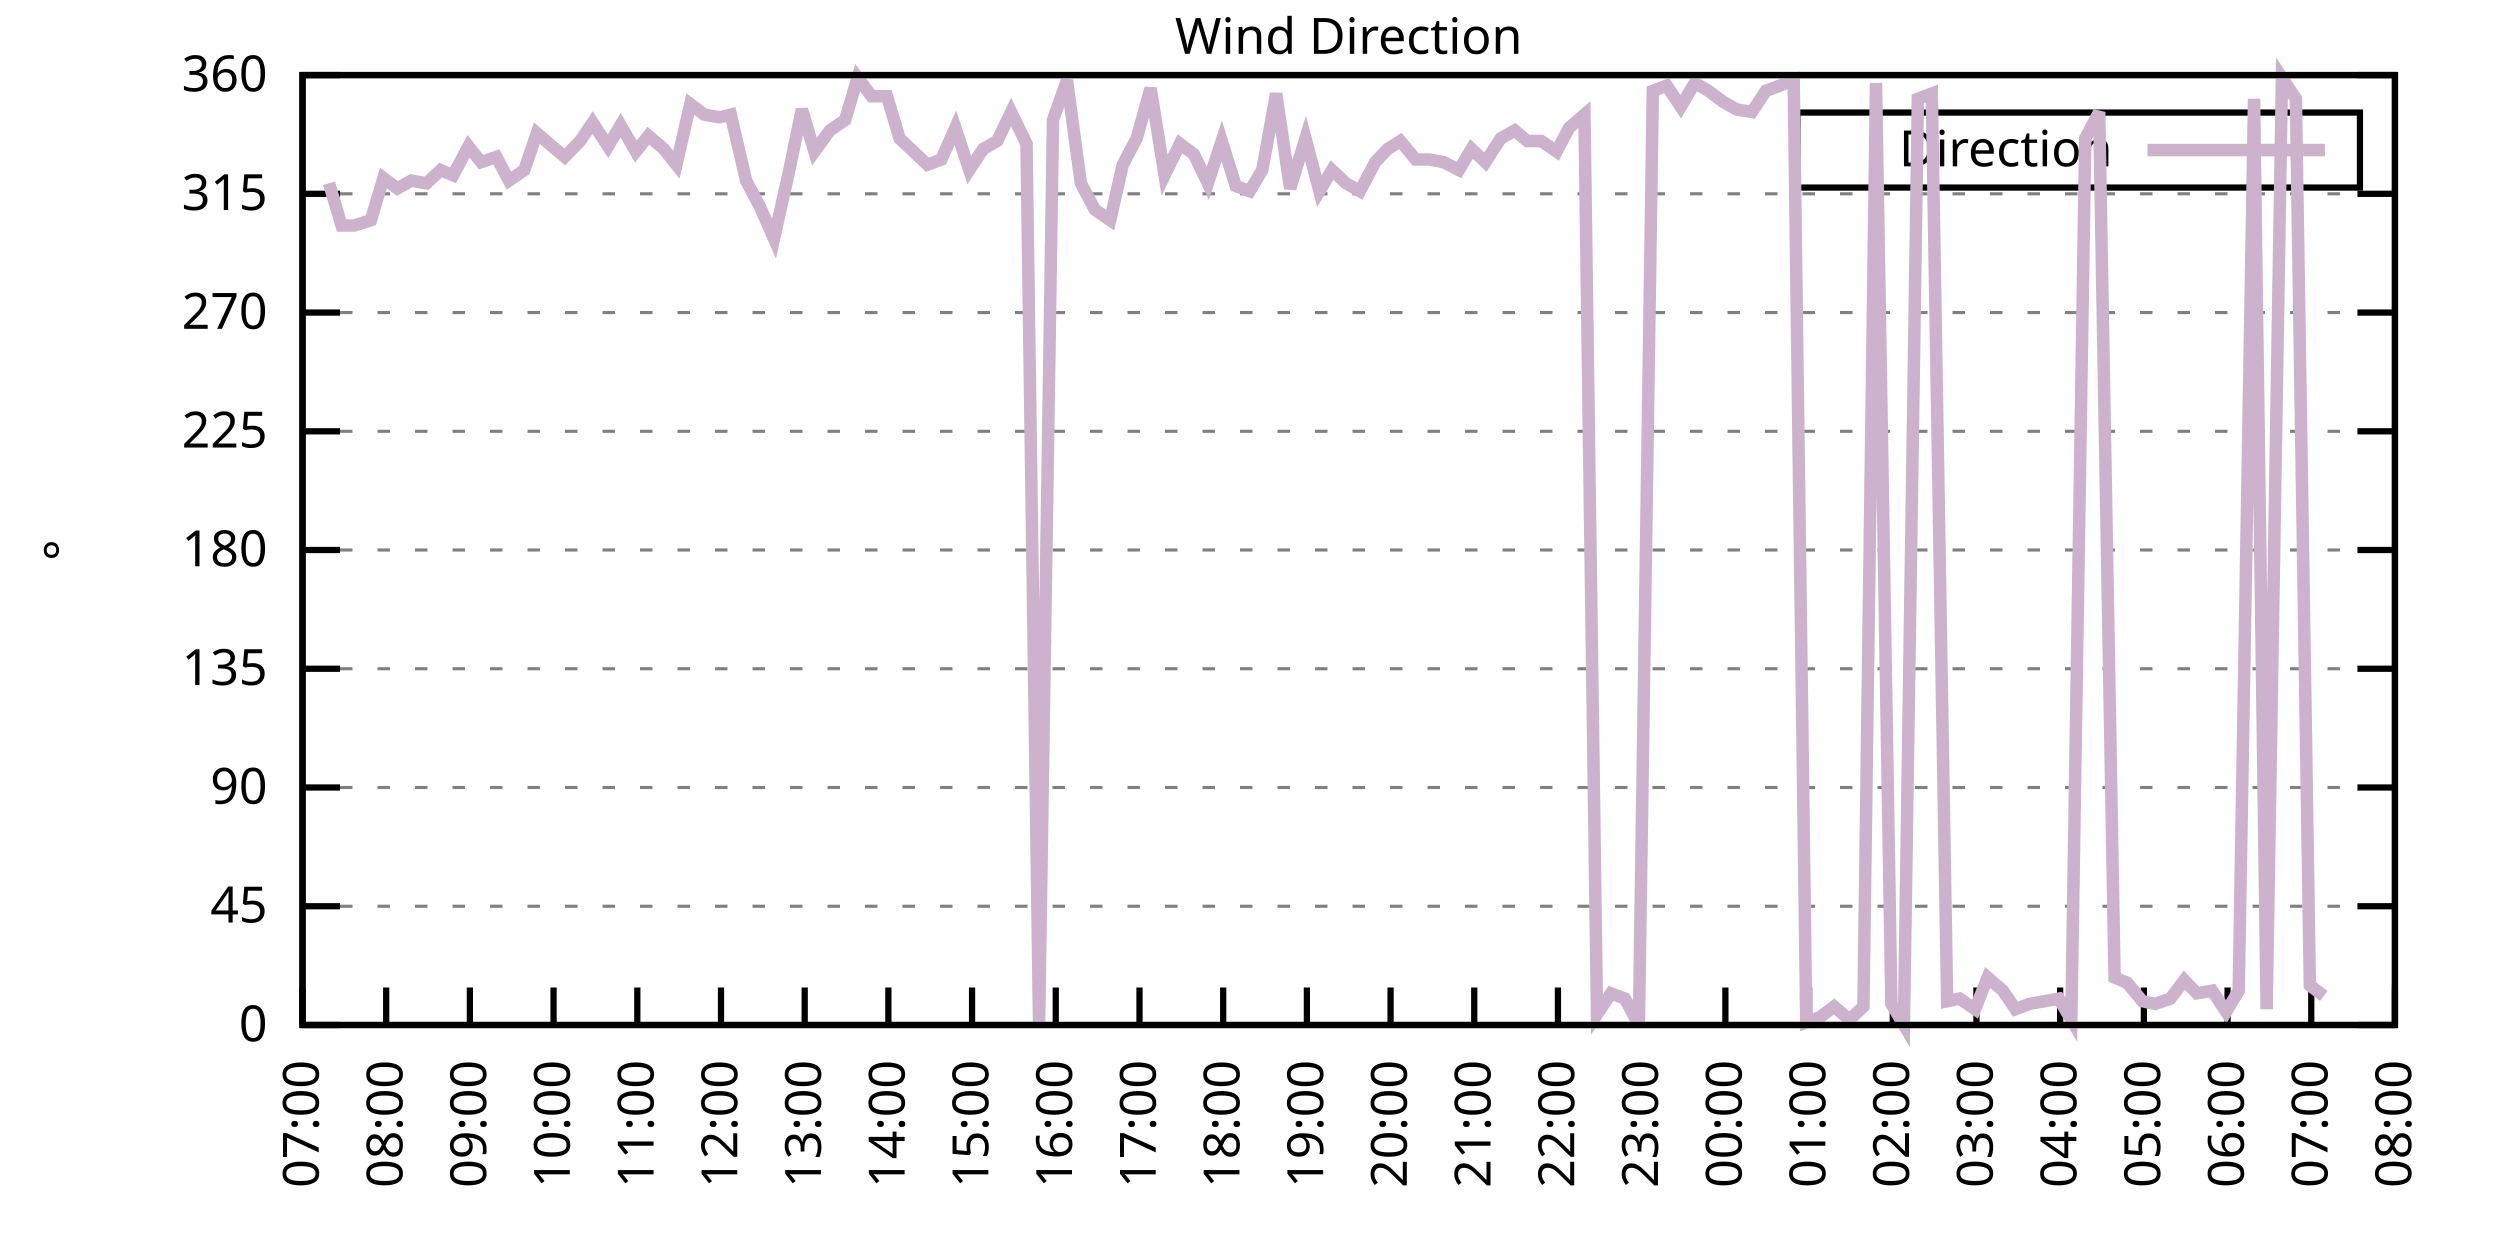
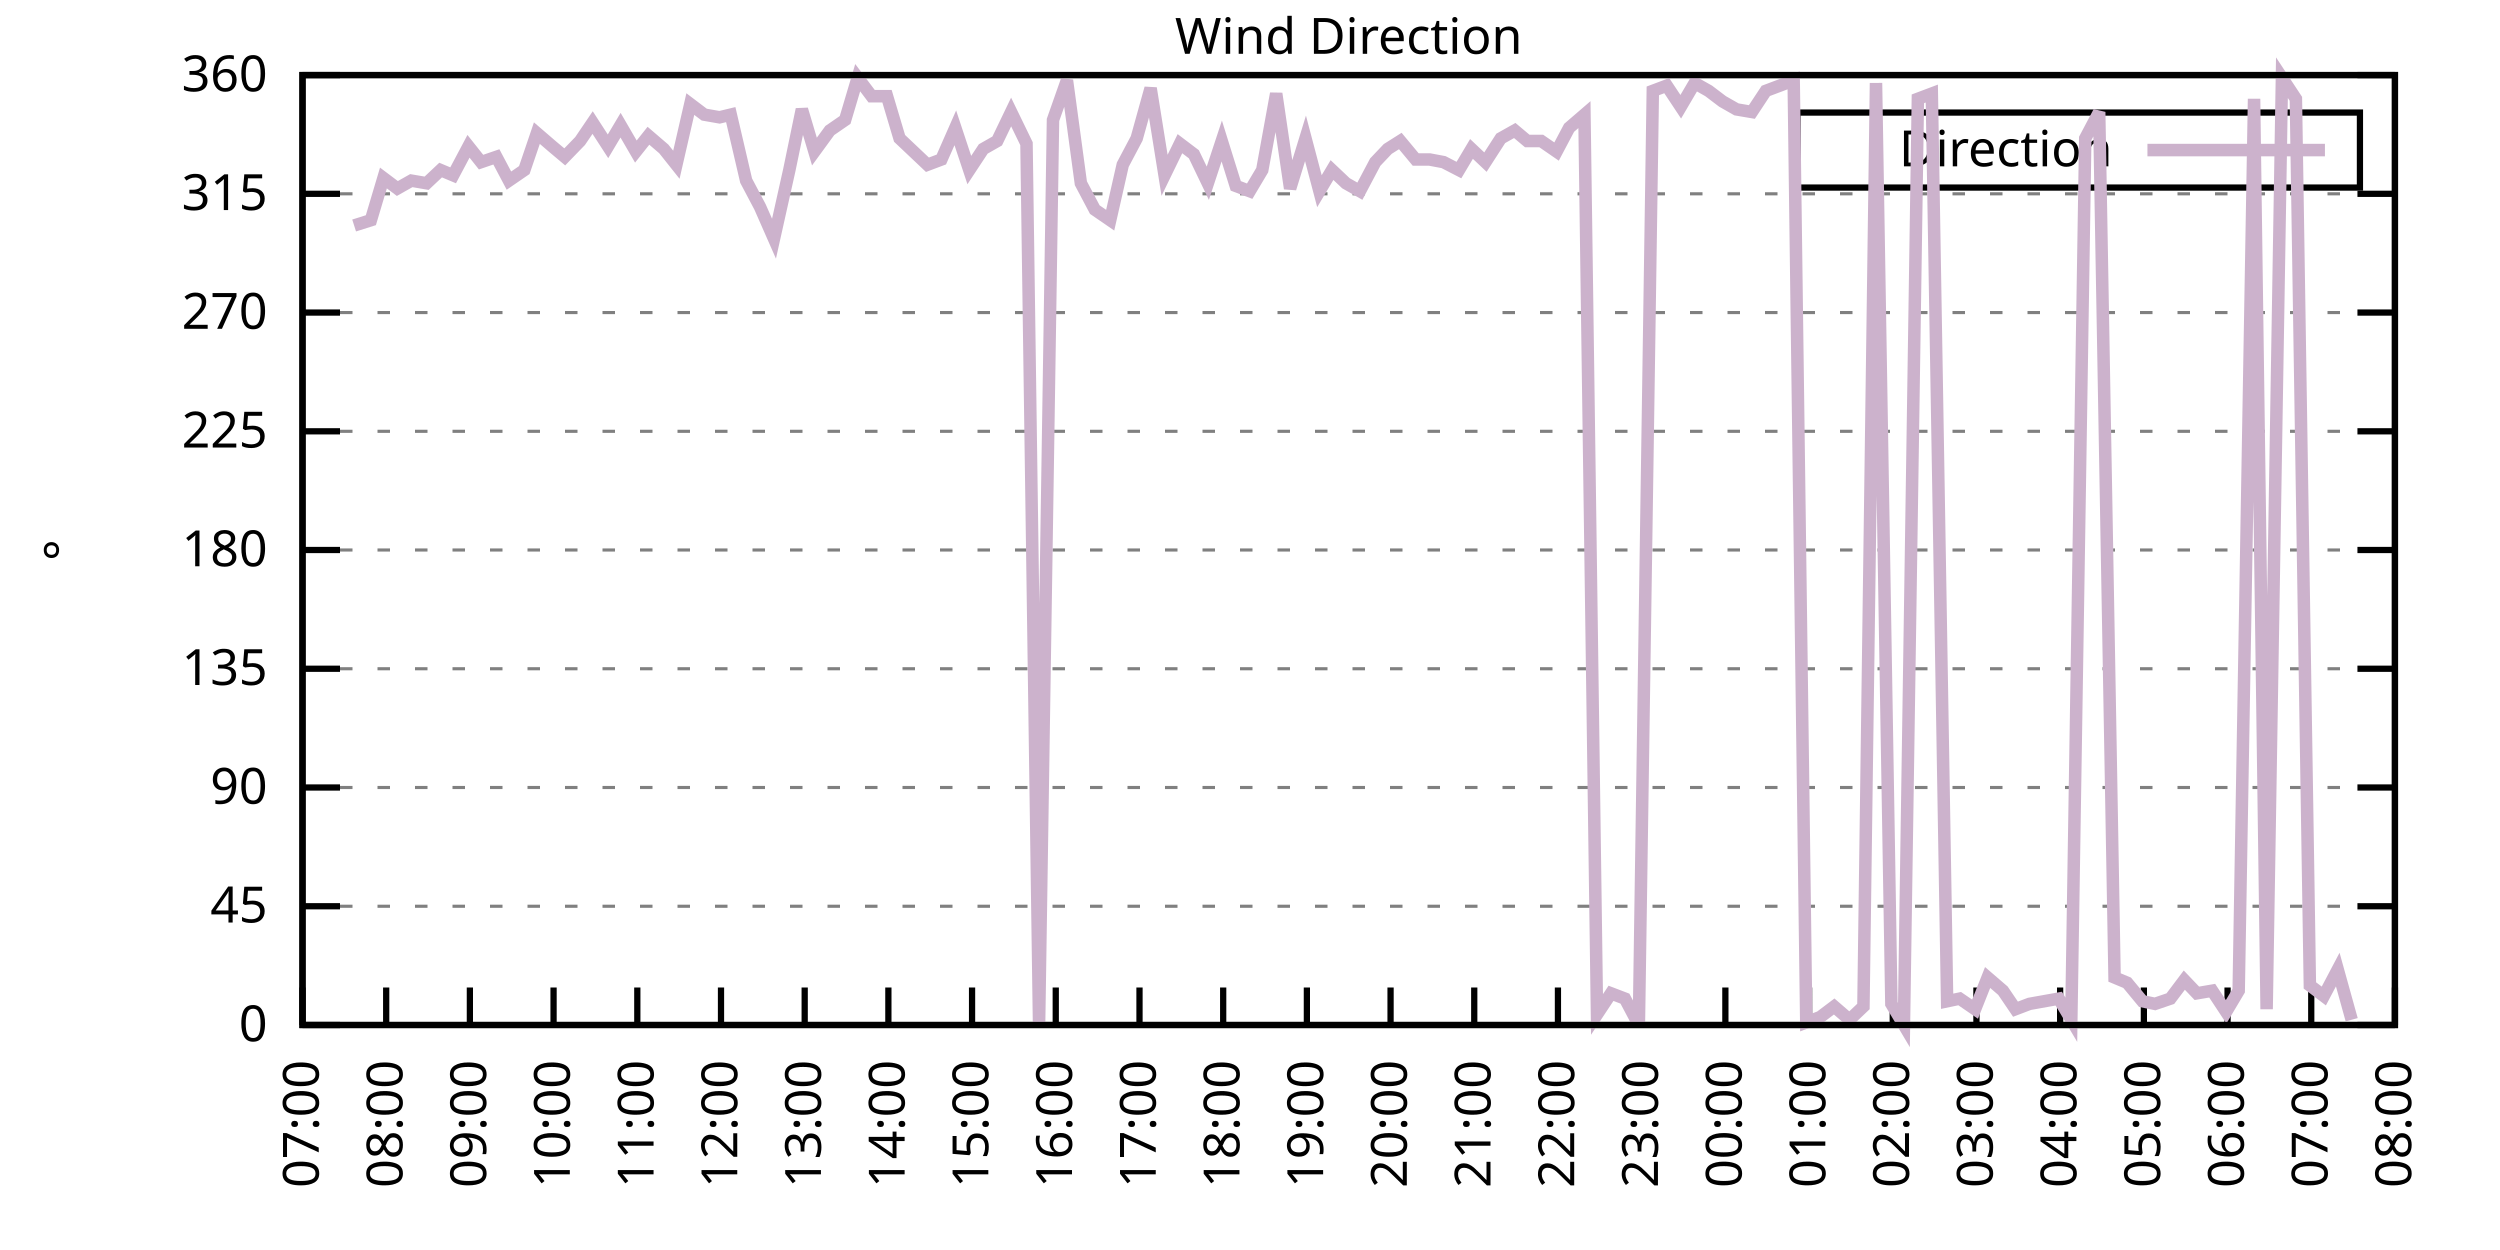
<svg xmlns="http://www.w3.org/2000/svg" xmlns:xlink="http://www.w3.org/1999/xlink" width="400" height="200" viewBox="0 0 400 200">
  <g id="gnuplot_canvas">
    <rect x="0" y="0" width="400" height="200" fill="none" />
    <defs>
      <circle id="gpDot" r="0.5" stroke-width="0.5" stroke="currentColor" />
      <path id="gpPt0" stroke-width="0.333" stroke="currentColor" d="M-1,0 h2 M0,-1 v2" />
      <path id="gpPt1" stroke-width="0.333" stroke="currentColor" d="M-1,-1 L1,1 M1,-1 L-1,1" />
      <path id="gpPt2" stroke-width="0.333" stroke="currentColor" d="M-1,0 L1,0 M0,-1 L0,1 M-1,-1 L1,1 M-1,1 L1,-1" />
      <rect id="gpPt3" stroke-width="0.333" stroke="currentColor" x="-1" y="-1" width="2" height="2" />
      <rect id="gpPt4" stroke-width="0.333" stroke="currentColor" fill="currentColor" x="-1" y="-1" width="2" height="2" />
      <circle id="gpPt5" stroke-width="0.333" stroke="currentColor" cx="0" cy="0" r="1" />
      <use xlink:href="#gpPt5" id="gpPt6" fill="currentColor" stroke="none" />
      <path id="gpPt7" stroke-width="0.333" stroke="currentColor" d="M0,-1.33 L-1.33,0.67 L1.33,0.67 z" />
      <use xlink:href="#gpPt7" id="gpPt8" fill="currentColor" stroke="none" />
      <use xlink:href="#gpPt7" id="gpPt9" stroke="currentColor" transform="rotate(180)" />
      <use xlink:href="#gpPt9" id="gpPt10" fill="currentColor" stroke="none" />
      <use xlink:href="#gpPt3" id="gpPt11" stroke="currentColor" transform="rotate(45)" />
      <use xlink:href="#gpPt11" id="gpPt12" fill="currentColor" stroke="none" />
      <path id="gpPt13" stroke-width="0.333" stroke="currentColor" d="M0,1.330 L1.265,0.411 L0.782,-1.067 L-0.782,-1.076 L-1.265,0.411 z" />
      <use xlink:href="#gpPt13" id="gpPt14" fill="currentColor" stroke="none" />
      <filter id="textbox" filterUnits="objectBoundingBox" x="0" y="0" height="1" width="1">
        <feFlood flood-color="white" flood-opacity="1" result="bgnd" />
        <feComposite in="SourceGraphic" in2="bgnd" operator="atop" />
      </filter>
      <filter id="greybox" filterUnits="objectBoundingBox" x="0" y="0" height="1" width="1">
        <feFlood flood-color="lightgrey" flood-opacity="1" result="grey" />
        <feComposite in="SourceGraphic" in2="grey" operator="atop" />
      </filter>
    </defs>
    <g fill="none" color="white" stroke="currentColor" stroke-width="1.00" stroke-linecap="butt" stroke-linejoin="miter">
</g>
    <g fill="none" color="black" stroke="currentColor" stroke-width="1.00" stroke-linecap="butt" stroke-linejoin="miter">
      <g stroke="none" shape-rendering="crispEdges">
        <polygon fill="rgb(255, 255, 255)" points="48.40,164.00 383.18,164.00 383.18,12.02 48.40,12.02 " />
      </g>
    </g>
    <g fill="none" color="black" stroke="currentColor" stroke-width="1.00" stroke-linecap="butt" stroke-linejoin="miter">
</g>
    <g fill="none" color="black" stroke="black" stroke-width="0.50" stroke-linecap="butt" stroke-linejoin="miter">
</g>
    <g fill="none" color="gray" stroke="currentColor" stroke-width="0.50" stroke-linecap="butt" stroke-linejoin="miter">
      <path stroke="gray" stroke-dasharray="2,4" class="gridline" d="M48.40,164.00 L383.19,164.00  " />
    </g>
    <g fill="none" color="gray" stroke="gray" stroke-width="1.00" stroke-linecap="butt" stroke-linejoin="miter">
</g>
    <g fill="none" color="black" stroke="currentColor" stroke-width="1.00" stroke-linecap="butt" stroke-linejoin="miter">
      <path stroke="black" d="M48.40,164.00 L54.40,164.00 M383.19,164.00 L377.19,164.00  " />
      <g transform="translate(42.80,166.60)" stroke="none" fill="black" font-family="Sans" font-size="8.00" text-anchor="end">
        <text>
          <tspan font-family="Sans"> 0</tspan>
        </text>
      </g>
    </g>
    <g fill="none" color="black" stroke="currentColor" stroke-width="1.00" stroke-linecap="butt" stroke-linejoin="miter">
</g>
    <g fill="none" color="black" stroke="black" stroke-width="0.50" stroke-linecap="butt" stroke-linejoin="miter">
</g>
    <g fill="none" color="gray" stroke="currentColor" stroke-width="0.50" stroke-linecap="butt" stroke-linejoin="miter">
      <path stroke="gray" stroke-dasharray="2,4" class="gridline" d="M48.40,145.00 L383.19,145.00  " />
    </g>
    <g fill="none" color="gray" stroke="gray" stroke-width="1.00" stroke-linecap="butt" stroke-linejoin="miter">
</g>
    <g fill="none" color="black" stroke="currentColor" stroke-width="1.00" stroke-linecap="butt" stroke-linejoin="miter">
      <path stroke="black" d="M48.40,145.00 L54.40,145.00 M383.19,145.00 L377.19,145.00  " />
      <g transform="translate(42.80,147.60)" stroke="none" fill="black" font-family="Sans" font-size="8.00" text-anchor="end">
        <text>
          <tspan font-family="Sans"> 45</tspan>
        </text>
      </g>
    </g>
    <g fill="none" color="black" stroke="currentColor" stroke-width="1.00" stroke-linecap="butt" stroke-linejoin="miter">
</g>
    <g fill="none" color="black" stroke="black" stroke-width="0.50" stroke-linecap="butt" stroke-linejoin="miter">
</g>
    <g fill="none" color="gray" stroke="currentColor" stroke-width="0.50" stroke-linecap="butt" stroke-linejoin="miter">
      <path stroke="gray" stroke-dasharray="2,4" class="gridline" d="M48.40,126.00 L383.19,126.00  " />
    </g>
    <g fill="none" color="gray" stroke="gray" stroke-width="1.00" stroke-linecap="butt" stroke-linejoin="miter">
</g>
    <g fill="none" color="black" stroke="currentColor" stroke-width="1.00" stroke-linecap="butt" stroke-linejoin="miter">
      <path stroke="black" d="M48.40,126.00 L54.40,126.00 M383.19,126.00 L377.19,126.00  " />
      <g transform="translate(42.80,128.60)" stroke="none" fill="black" font-family="Sans" font-size="8.00" text-anchor="end">
        <text>
          <tspan font-family="Sans"> 90</tspan>
        </text>
      </g>
    </g>
    <g fill="none" color="black" stroke="currentColor" stroke-width="1.00" stroke-linecap="butt" stroke-linejoin="miter">
</g>
    <g fill="none" color="black" stroke="black" stroke-width="0.50" stroke-linecap="butt" stroke-linejoin="miter">
</g>
    <g fill="none" color="gray" stroke="currentColor" stroke-width="0.50" stroke-linecap="butt" stroke-linejoin="miter">
      <path stroke="gray" stroke-dasharray="2,4" class="gridline" d="M48.40,107.00 L383.19,107.00  " />
    </g>
    <g fill="none" color="gray" stroke="gray" stroke-width="1.00" stroke-linecap="butt" stroke-linejoin="miter">
</g>
    <g fill="none" color="black" stroke="currentColor" stroke-width="1.00" stroke-linecap="butt" stroke-linejoin="miter">
      <path stroke="black" d="M48.40,107.00 L54.40,107.00 M383.19,107.00 L377.19,107.00  " />
      <g transform="translate(42.80,109.60)" stroke="none" fill="black" font-family="Sans" font-size="8.00" text-anchor="end">
        <text>
          <tspan font-family="Sans"> 135</tspan>
        </text>
      </g>
    </g>
    <g fill="none" color="black" stroke="currentColor" stroke-width="1.00" stroke-linecap="butt" stroke-linejoin="miter">
</g>
    <g fill="none" color="black" stroke="black" stroke-width="0.50" stroke-linecap="butt" stroke-linejoin="miter">
</g>
    <g fill="none" color="gray" stroke="currentColor" stroke-width="0.50" stroke-linecap="butt" stroke-linejoin="miter">
      <path stroke="gray" stroke-dasharray="2,4" class="gridline" d="M48.40,88.00 L383.19,88.00  " />
    </g>
    <g fill="none" color="gray" stroke="gray" stroke-width="1.00" stroke-linecap="butt" stroke-linejoin="miter">
</g>
    <g fill="none" color="black" stroke="currentColor" stroke-width="1.00" stroke-linecap="butt" stroke-linejoin="miter">
      <path stroke="black" d="M48.40,88.00 L54.40,88.00 M383.19,88.00 L377.19,88.00  " />
      <g transform="translate(42.80,90.60)" stroke="none" fill="black" font-family="Sans" font-size="8.00" text-anchor="end">
        <text>
          <tspan font-family="Sans"> 180</tspan>
        </text>
      </g>
    </g>
    <g fill="none" color="black" stroke="currentColor" stroke-width="1.00" stroke-linecap="butt" stroke-linejoin="miter">
</g>
    <g fill="none" color="black" stroke="black" stroke-width="0.50" stroke-linecap="butt" stroke-linejoin="miter">
</g>
    <g fill="none" color="gray" stroke="currentColor" stroke-width="0.50" stroke-linecap="butt" stroke-linejoin="miter">
      <path stroke="gray" stroke-dasharray="2,4" class="gridline" d="M48.40,69.01 L383.19,69.01  " />
    </g>
    <g fill="none" color="gray" stroke="gray" stroke-width="1.00" stroke-linecap="butt" stroke-linejoin="miter">
</g>
    <g fill="none" color="black" stroke="currentColor" stroke-width="1.00" stroke-linecap="butt" stroke-linejoin="miter">
      <path stroke="black" d="M48.40,69.01 L54.40,69.01 M383.19,69.01 L377.19,69.01  " />
      <g transform="translate(42.80,71.61)" stroke="none" fill="black" font-family="Sans" font-size="8.00" text-anchor="end">
        <text>
          <tspan font-family="Sans"> 225</tspan>
        </text>
      </g>
    </g>
    <g fill="none" color="black" stroke="currentColor" stroke-width="1.00" stroke-linecap="butt" stroke-linejoin="miter">
</g>
    <g fill="none" color="black" stroke="black" stroke-width="0.50" stroke-linecap="butt" stroke-linejoin="miter">
</g>
    <g fill="none" color="gray" stroke="currentColor" stroke-width="0.50" stroke-linecap="butt" stroke-linejoin="miter">
      <path stroke="gray" stroke-dasharray="2,4" class="gridline" d="M48.40,50.01 L383.19,50.01  " />
    </g>
    <g fill="none" color="gray" stroke="gray" stroke-width="1.00" stroke-linecap="butt" stroke-linejoin="miter">
</g>
    <g fill="none" color="black" stroke="currentColor" stroke-width="1.00" stroke-linecap="butt" stroke-linejoin="miter">
      <path stroke="black" d="M48.40,50.01 L54.40,50.01 M383.19,50.01 L377.19,50.01  " />
      <g transform="translate(42.80,52.61)" stroke="none" fill="black" font-family="Sans" font-size="8.00" text-anchor="end">
        <text>
          <tspan font-family="Sans"> 270</tspan>
        </text>
      </g>
    </g>
    <g fill="none" color="black" stroke="currentColor" stroke-width="1.00" stroke-linecap="butt" stroke-linejoin="miter">
</g>
    <g fill="none" color="black" stroke="black" stroke-width="0.50" stroke-linecap="butt" stroke-linejoin="miter">
</g>
    <g fill="none" color="gray" stroke="currentColor" stroke-width="0.50" stroke-linecap="butt" stroke-linejoin="miter">
      <path stroke="gray" stroke-dasharray="2,4" class="gridline" d="M48.40,31.01 L383.19,31.01  " />
    </g>
    <g fill="none" color="gray" stroke="gray" stroke-width="1.00" stroke-linecap="butt" stroke-linejoin="miter">
</g>
    <g fill="none" color="black" stroke="currentColor" stroke-width="1.00" stroke-linecap="butt" stroke-linejoin="miter">
      <path stroke="black" d="M48.40,31.01 L54.40,31.01 M383.19,31.01 L377.19,31.01  " />
      <g transform="translate(42.80,33.61)" stroke="none" fill="black" font-family="Sans" font-size="8.00" text-anchor="end">
        <text>
          <tspan font-family="Sans"> 315</tspan>
        </text>
      </g>
    </g>
    <g fill="none" color="black" stroke="currentColor" stroke-width="1.00" stroke-linecap="butt" stroke-linejoin="miter">
</g>
    <g fill="none" color="black" stroke="black" stroke-width="0.50" stroke-linecap="butt" stroke-linejoin="miter">
</g>
    <g fill="none" color="gray" stroke="currentColor" stroke-width="0.50" stroke-linecap="butt" stroke-linejoin="miter">
      <path stroke="gray" stroke-dasharray="2,4" class="gridline" d="M48.40,12.01 L383.19,12.01  " />
    </g>
    <g fill="none" color="gray" stroke="gray" stroke-width="1.00" stroke-linecap="butt" stroke-linejoin="miter">
</g>
    <g fill="none" color="black" stroke="currentColor" stroke-width="1.00" stroke-linecap="butt" stroke-linejoin="miter">
      <path stroke="black" d="M48.40,12.01 L54.40,12.01 M383.19,12.01 L377.19,12.01  " />
      <g transform="translate(42.80,14.61)" stroke="none" fill="black" font-family="Sans" font-size="8.00" text-anchor="end">
        <text>
          <tspan font-family="Sans"> 360</tspan>
        </text>
      </g>
    </g>
    <g fill="none" color="black" stroke="currentColor" stroke-width="1.00" stroke-linecap="butt" stroke-linejoin="miter">
      <path stroke="black" d="M48.40,164.00 L48.40,158.00  " />
      <g transform="translate(51.00,169.60) rotate(270.00)" stroke="none" fill="black" font-family="Sans" font-size="8.00" text-anchor="end">
        <text>
          <tspan font-family="Sans">07:00</tspan>
        </text>
      </g>
    </g>
    <g fill="none" color="black" stroke="currentColor" stroke-width="1.00" stroke-linecap="butt" stroke-linejoin="miter">
      <path stroke="black" d="M61.79,164.00 L61.79,158.00  " />
      <g transform="translate(64.39,169.60) rotate(270.00)" stroke="none" fill="black" font-family="Sans" font-size="8.00" text-anchor="end">
        <text>
          <tspan font-family="Sans">08:00</tspan>
        </text>
      </g>
    </g>
    <g fill="none" color="black" stroke="currentColor" stroke-width="1.00" stroke-linecap="butt" stroke-linejoin="miter">
      <path stroke="black" d="M75.18,164.00 L75.18,158.00  " />
      <g transform="translate(77.78,169.60) rotate(270.00)" stroke="none" fill="black" font-family="Sans" font-size="8.00" text-anchor="end">
        <text>
          <tspan font-family="Sans">09:00</tspan>
        </text>
      </g>
    </g>
    <g fill="none" color="black" stroke="currentColor" stroke-width="1.00" stroke-linecap="butt" stroke-linejoin="miter">
      <path stroke="black" d="M88.57,164.00 L88.57,158.00  " />
      <g transform="translate(91.17,169.60) rotate(270.00)" stroke="none" fill="black" font-family="Sans" font-size="8.00" text-anchor="end">
        <text>
          <tspan font-family="Sans">10:00</tspan>
        </text>
      </g>
    </g>
    <g fill="none" color="black" stroke="currentColor" stroke-width="1.00" stroke-linecap="butt" stroke-linejoin="miter">
      <path stroke="black" d="M101.97,164.00 L101.97,158.00  " />
      <g transform="translate(104.57,169.60) rotate(270.00)" stroke="none" fill="black" font-family="Sans" font-size="8.00" text-anchor="end">
        <text>
          <tspan font-family="Sans">11:00</tspan>
        </text>
      </g>
    </g>
    <g fill="none" color="black" stroke="currentColor" stroke-width="1.00" stroke-linecap="butt" stroke-linejoin="miter">
      <path stroke="black" d="M115.36,164.00 L115.36,158.00  " />
      <g transform="translate(117.96,169.60) rotate(270.00)" stroke="none" fill="black" font-family="Sans" font-size="8.00" text-anchor="end">
        <text>
          <tspan font-family="Sans">12:00</tspan>
        </text>
      </g>
    </g>
    <g fill="none" color="black" stroke="currentColor" stroke-width="1.00" stroke-linecap="butt" stroke-linejoin="miter">
      <path stroke="black" d="M128.75,164.00 L128.75,158.00  " />
      <g transform="translate(131.35,169.60) rotate(270.00)" stroke="none" fill="black" font-family="Sans" font-size="8.00" text-anchor="end">
        <text>
          <tspan font-family="Sans">13:00</tspan>
        </text>
      </g>
    </g>
    <g fill="none" color="black" stroke="currentColor" stroke-width="1.00" stroke-linecap="butt" stroke-linejoin="miter">
      <path stroke="black" d="M142.14,164.00 L142.14,158.00  " />
      <g transform="translate(144.74,169.60) rotate(270.00)" stroke="none" fill="black" font-family="Sans" font-size="8.00" text-anchor="end">
        <text>
          <tspan font-family="Sans">14:00</tspan>
        </text>
      </g>
    </g>
    <g fill="none" color="black" stroke="currentColor" stroke-width="1.00" stroke-linecap="butt" stroke-linejoin="miter">
      <path stroke="black" d="M155.53,164.00 L155.53,158.00  " />
      <g transform="translate(158.13,169.60) rotate(270.00)" stroke="none" fill="black" font-family="Sans" font-size="8.00" text-anchor="end">
        <text>
          <tspan font-family="Sans">15:00</tspan>
        </text>
      </g>
    </g>
    <g fill="none" color="black" stroke="currentColor" stroke-width="1.00" stroke-linecap="butt" stroke-linejoin="miter">
      <path stroke="black" d="M168.92,164.00 L168.92,158.00  " />
      <g transform="translate(171.52,169.60) rotate(270.00)" stroke="none" fill="black" font-family="Sans" font-size="8.00" text-anchor="end">
        <text>
          <tspan font-family="Sans">16:00</tspan>
        </text>
      </g>
    </g>
    <g fill="none" color="black" stroke="currentColor" stroke-width="1.00" stroke-linecap="butt" stroke-linejoin="miter">
      <path stroke="black" d="M182.32,164.00 L182.32,158.00  " />
      <g transform="translate(184.92,169.60) rotate(270.00)" stroke="none" fill="black" font-family="Sans" font-size="8.00" text-anchor="end">
        <text>
          <tspan font-family="Sans">17:00</tspan>
        </text>
      </g>
    </g>
    <g fill="none" color="black" stroke="currentColor" stroke-width="1.00" stroke-linecap="butt" stroke-linejoin="miter">
      <path stroke="black" d="M195.71,164.00 L195.71,158.00  " />
      <g transform="translate(198.31,169.60) rotate(270.00)" stroke="none" fill="black" font-family="Sans" font-size="8.00" text-anchor="end">
        <text>
          <tspan font-family="Sans">18:00</tspan>
        </text>
      </g>
    </g>
    <g fill="none" color="black" stroke="currentColor" stroke-width="1.00" stroke-linecap="butt" stroke-linejoin="miter">
      <path stroke="black" d="M209.10,164.00 L209.10,158.00  " />
      <g transform="translate(211.70,169.60) rotate(270.00)" stroke="none" fill="black" font-family="Sans" font-size="8.00" text-anchor="end">
        <text>
          <tspan font-family="Sans">19:00</tspan>
        </text>
      </g>
    </g>
    <g fill="none" color="black" stroke="currentColor" stroke-width="1.00" stroke-linecap="butt" stroke-linejoin="miter">
      <path stroke="black" d="M222.49,164.00 L222.49,158.00  " />
      <g transform="translate(225.09,169.60) rotate(270.00)" stroke="none" fill="black" font-family="Sans" font-size="8.00" text-anchor="end">
        <text>
          <tspan font-family="Sans">20:00</tspan>
        </text>
      </g>
    </g>
    <g fill="none" color="black" stroke="currentColor" stroke-width="1.00" stroke-linecap="butt" stroke-linejoin="miter">
      <path stroke="black" d="M235.88,164.00 L235.88,158.00  " />
      <g transform="translate(238.48,169.60) rotate(270.00)" stroke="none" fill="black" font-family="Sans" font-size="8.00" text-anchor="end">
        <text>
          <tspan font-family="Sans">21:00</tspan>
        </text>
      </g>
    </g>
    <g fill="none" color="black" stroke="currentColor" stroke-width="1.00" stroke-linecap="butt" stroke-linejoin="miter">
      <path stroke="black" d="M249.27,164.00 L249.27,158.00  " />
      <g transform="translate(251.87,169.60) rotate(270.00)" stroke="none" fill="black" font-family="Sans" font-size="8.00" text-anchor="end">
        <text>
          <tspan font-family="Sans">22:00</tspan>
        </text>
      </g>
    </g>
    <g fill="none" color="black" stroke="currentColor" stroke-width="1.00" stroke-linecap="butt" stroke-linejoin="miter">
      <path stroke="black" d="M262.67,164.00 L262.67,158.00  " />
      <g transform="translate(265.27,169.60) rotate(270.00)" stroke="none" fill="black" font-family="Sans" font-size="8.00" text-anchor="end">
        <text>
          <tspan font-family="Sans">23:00</tspan>
        </text>
      </g>
    </g>
    <g fill="none" color="black" stroke="currentColor" stroke-width="1.00" stroke-linecap="butt" stroke-linejoin="miter">
      <path stroke="black" d="M276.06,164.00 L276.06,158.00  " />
      <g transform="translate(278.66,169.60) rotate(270.00)" stroke="none" fill="black" font-family="Sans" font-size="8.00" text-anchor="end">
        <text>
          <tspan font-family="Sans">00:00</tspan>
        </text>
      </g>
    </g>
    <g fill="none" color="black" stroke="currentColor" stroke-width="1.00" stroke-linecap="butt" stroke-linejoin="miter">
      <path stroke="black" d="M289.45,164.00 L289.45,158.00  " />
      <g transform="translate(292.05,169.60) rotate(270.00)" stroke="none" fill="black" font-family="Sans" font-size="8.00" text-anchor="end">
        <text>
          <tspan font-family="Sans">01:00</tspan>
        </text>
      </g>
    </g>
    <g fill="none" color="black" stroke="currentColor" stroke-width="1.00" stroke-linecap="butt" stroke-linejoin="miter">
      <path stroke="black" d="M302.84,164.00 L302.84,158.00  " />
      <g transform="translate(305.44,169.60) rotate(270.00)" stroke="none" fill="black" font-family="Sans" font-size="8.00" text-anchor="end">
        <text>
          <tspan font-family="Sans">02:00</tspan>
        </text>
      </g>
    </g>
    <g fill="none" color="black" stroke="currentColor" stroke-width="1.00" stroke-linecap="butt" stroke-linejoin="miter">
      <path stroke="black" d="M316.23,164.00 L316.23,158.00  " />
      <g transform="translate(318.83,169.60) rotate(270.00)" stroke="none" fill="black" font-family="Sans" font-size="8.00" text-anchor="end">
        <text>
          <tspan font-family="Sans">03:00</tspan>
        </text>
      </g>
    </g>
    <g fill="none" color="black" stroke="currentColor" stroke-width="1.00" stroke-linecap="butt" stroke-linejoin="miter">
      <path stroke="black" d="M329.62,164.00 L329.62,158.00  " />
      <g transform="translate(332.22,169.60) rotate(270.00)" stroke="none" fill="black" font-family="Sans" font-size="8.00" text-anchor="end">
        <text>
          <tspan font-family="Sans">04:00</tspan>
        </text>
      </g>
    </g>
    <g fill="none" color="black" stroke="currentColor" stroke-width="1.00" stroke-linecap="butt" stroke-linejoin="miter">
      <path stroke="black" d="M343.02,164.00 L343.02,158.00  " />
      <g transform="translate(345.62,169.60) rotate(270.00)" stroke="none" fill="black" font-family="Sans" font-size="8.00" text-anchor="end">
        <text>
          <tspan font-family="Sans">05:00</tspan>
        </text>
      </g>
    </g>
    <g fill="none" color="black" stroke="currentColor" stroke-width="1.00" stroke-linecap="butt" stroke-linejoin="miter">
      <path stroke="black" d="M356.41,164.00 L356.41,158.00  " />
      <g transform="translate(359.01,169.60) rotate(270.00)" stroke="none" fill="black" font-family="Sans" font-size="8.00" text-anchor="end">
        <text>
          <tspan font-family="Sans">06:00</tspan>
        </text>
      </g>
    </g>
    <g fill="none" color="black" stroke="currentColor" stroke-width="1.00" stroke-linecap="butt" stroke-linejoin="miter">
      <path stroke="black" d="M369.80,164.00 L369.80,158.00  " />
      <g transform="translate(372.40,169.60) rotate(270.00)" stroke="none" fill="black" font-family="Sans" font-size="8.00" text-anchor="end">
        <text>
          <tspan font-family="Sans">07:00</tspan>
        </text>
      </g>
    </g>
    <g fill="none" color="black" stroke="currentColor" stroke-width="1.00" stroke-linecap="butt" stroke-linejoin="miter">
      <path stroke="black" d="M383.19,164.00 L383.19,158.00  " />
      <g transform="translate(385.79,169.60) rotate(270.00)" stroke="none" fill="black" font-family="Sans" font-size="8.00" text-anchor="end">
        <text>
          <tspan font-family="Sans">08:00</tspan>
        </text>
      </g>
    </g>
    <g fill="none" color="black" stroke="currentColor" stroke-width="1.00" stroke-linecap="butt" stroke-linejoin="miter">
</g>
    <g fill="none" color="black" stroke="currentColor" stroke-width="1.00" stroke-linecap="butt" stroke-linejoin="miter">
      <path stroke="black" d="M48.40,12.01 L48.40,164.00 L383.19,164.00 L383.19,12.01 L48.40,12.01 Z  " />
    </g>
    <g fill="none" color="black" stroke="currentColor" stroke-width="1.00" stroke-linecap="butt" stroke-linejoin="miter">
</g>
    <g fill="none" color="black" stroke="currentColor" stroke-width="1.00" stroke-linecap="butt" stroke-linejoin="miter">
      <path stroke="black" d="M287.59,30.01 L287.59,18.01 L377.59,18.01 L377.59,30.01 L287.59,30.01 Z  " />
    </g>
    <g id="Wind_direction_plot_1">
      <g fill="none" color="white" stroke="black" stroke-width="2.00" stroke-linecap="butt" stroke-linejoin="miter">
</g>
      <g fill="none" color="black" stroke="currentColor" stroke-width="2.00" stroke-linecap="butt" stroke-linejoin="miter">
        <g transform="translate(337.99,26.61)" stroke="none" fill="black" font-family="Sans" font-size="8.00" text-anchor="end">
          <text>
            <tspan font-family="Sans">Direction</tspan>
          </text>
        </g>
      </g>
      <g fill="none" color="black" stroke="currentColor" stroke-width="2.00" stroke-linecap="butt" stroke-linejoin="miter">
-         <path stroke="rgb(204, 178, 204)" d="M343.59,24.01 L371.99,24.01 M52.64,29.32 L54.65,36.08 L56.66,36.08 L59.34,35.23 L61.35,28.48 L63.58,30.16   L65.81,28.90 L68.26,29.32 L70.50,27.21 L72.50,28.05 L74.96,23.41 L76.97,25.94 L79.42,25.10 L81.43,28.90   L83.89,27.21 L85.90,21.30 L88.35,23.41 L90.36,25.10 L92.82,22.56 L94.82,19.61 L97.28,23.41 L99.29,20.03   L101.74,24.25 L103.75,21.72 L106.21,23.83 L108.22,26.36 L110.45,16.65 L112.68,18.34 L115.13,18.77 L116.92,18.34   L119.38,28.90 L121.61,33.12 L123.84,38.19 L126.29,27.21 L128.30,17.50 L130.31,24.25 L132.77,20.88 L135.22,19.19   L137.23,12.43 L139.46,15.39 L141.92,15.39 L143.93,22.14 L146.16,24.25 L148.39,26.36 L150.62,25.52 L152.85,20.45   L155.09,27.21 L157.32,23.83 L159.55,22.56 L161.78,17.92 L164.24,22.99 L166.25,164.00 L168.48,19.19 L170.71,12.85   L172.94,29.32 L175.17,33.54 L177.63,35.23 L179.64,26.36 L181.87,22.14 L184.10,14.12 L186.33,28.05 L188.79,22.99   L191.02,24.68 L193.25,29.32 L195.48,22.56 L197.72,29.74 L199.95,30.59 L201.96,27.21 L204.19,14.97 L206.42,30.16   L208.88,22.14 L211.11,30.59 L213.12,27.21 L215.35,29.32 L217.58,30.59 L220.04,25.94 L222.04,23.83 L224.05,22.56   L226.51,25.52 L228.74,25.52 L230.97,25.94 L233.43,27.21 L235.44,23.83 L237.67,25.94 L240.12,22.14 L242.36,20.88   L244.36,22.56 L246.60,22.56 L249.05,24.25 L251.06,20.45 L253.51,18.34 L255.52,162.31 L257.76,158.93 L259.99,159.78   L262.22,164.00 L264.45,14.54 L266.68,13.70 L268.92,17.08 L271.15,13.28 L273.38,14.54 L275.61,16.23 L277.84,17.50   L280.30,17.92 L282.53,14.54 L284.76,13.70 L286.99,12.85 L289.00,163.58 L291.23,162.73 L293.47,161.04 L295.92,163.16   L298.15,161.04 L300.16,13.28 L302.62,160.62 L304.63,164.00 L306.86,15.81 L309.09,14.97 L311.54,160.20 L313.55,159.78   L316.01,161.47 L318.02,156.40 L320.47,158.51 L322.48,161.47 L324.71,160.62 L329.40,159.78 L331.41,163.16 L333.64,22.14   L335.87,17.92 L338.33,156.40 L340.34,157.24 L342.79,160.20 L344.80,160.62 L347.26,159.78 L349.49,156.82 L351.50,158.93   L353.95,158.51 L356.18,161.89 L358.19,158.51 L360.65,15.81 L362.66,161.47 L365.11,12.43 L367.34,15.81 L369.58,157.67   L371.81,159.36  " />
+         <path stroke="rgb(204, 178, 204)" d="M343.59,24.01 L371.99,24.01 M56.66,36.08 L59.34,35.23 L61.35,28.48 L63.58,30.16 L65.81,28.90 L68.26,29.32   L70.50,27.21 L72.50,28.05 L74.96,23.41 L76.97,25.94 L79.42,25.10 L81.43,28.90 L83.89,27.21 L85.90,21.30   L88.35,23.41 L90.36,25.10 L92.82,22.56 L94.82,19.61 L97.28,23.41 L99.29,20.03 L101.74,24.25 L103.75,21.72   L106.21,23.83 L108.22,26.36 L110.45,16.65 L112.68,18.34 L115.13,18.77 L116.92,18.34 L119.38,28.90 L121.61,33.12   L123.84,38.19 L126.29,27.21 L128.30,17.50 L130.31,24.25 L132.77,20.88 L135.22,19.19 L137.23,12.43 L139.46,15.39   L141.92,15.39 L143.93,22.14 L146.16,24.25 L148.39,26.36 L150.62,25.52 L152.85,20.45 L155.09,27.21 L157.32,23.83   L159.55,22.56 L161.78,17.92 L164.24,22.99 L166.25,164.00 L168.48,19.19 L170.71,12.85 L172.94,29.32 L175.17,33.54   L177.63,35.23 L179.64,26.36 L181.87,22.14 L184.10,14.12 L186.33,28.05 L188.79,22.99 L191.02,24.68 L193.25,29.32   L195.48,22.56 L197.72,29.74 L199.95,30.59 L201.96,27.21 L204.19,14.97 L206.42,30.16 L208.88,22.14 L211.11,30.59   L213.12,27.21 L215.35,29.32 L217.58,30.59 L220.04,25.94 L222.04,23.83 L224.05,22.56 L226.51,25.52 L228.74,25.52   L230.97,25.94 L233.43,27.21 L235.44,23.83 L237.67,25.94 L240.12,22.14 L242.36,20.88 L244.36,22.56 L246.60,22.56   L249.05,24.25 L251.06,20.45 L253.51,18.34 L255.52,162.31 L257.76,158.93 L259.99,159.78 L262.22,164.00 L264.45,14.54   L266.68,13.70 L268.92,17.08 L271.15,13.28 L273.38,14.54 L275.61,16.23 L277.84,17.50 L280.30,17.92 L282.53,14.54   L284.76,13.70 L286.99,12.85 L289.00,163.58 L291.23,162.73 L293.47,161.04 L295.92,163.16 L298.15,161.04 L300.16,13.28   L302.62,160.62 L304.63,164.00 L306.86,15.81 L309.09,14.97 L311.54,160.20 L313.55,159.78 L316.01,161.47 L318.02,156.40   L320.47,158.51 L322.48,161.47 L324.71,160.62 L329.40,159.78 L331.41,163.16 L333.64,22.14 L335.87,17.92 L338.33,156.40   L340.34,157.24 L342.79,160.20 L344.80,160.62 L347.26,159.78 L349.49,156.82 L351.50,158.93 L353.95,158.51 L356.18,161.89   L358.19,158.51 L360.65,15.81 L362.66,161.47 L365.11,12.43 L367.34,15.81 L369.58,157.67 L371.81,159.36 L374.04,155.13   L376.27,163.16  " />
      </g>
    </g>
    <g fill="none" color="black" stroke="currentColor" stroke-width="2.00" stroke-linecap="butt" stroke-linejoin="miter">
</g>
    <g fill="none" color="black" stroke="black" stroke-width="1.00" stroke-linecap="butt" stroke-linejoin="miter">
</g>
    <g fill="none" color="black" stroke="currentColor" stroke-width="1.00" stroke-linecap="butt" stroke-linejoin="miter">
      <path stroke="black" d="M48.40,12.01 L48.40,164.00 L383.19,164.00 L383.19,12.01 L48.40,12.01 Z  " />
      <g transform="translate(12.80,88.01) rotate(270.00)" stroke="none" fill="black" font-family="Sans" font-size="8.00" text-anchor="middle">
        <text>
          <tspan font-family="Sans">°</tspan>
        </text>
      </g>
    </g>
    <g fill="none" color="black" stroke="currentColor" stroke-width="1.00" stroke-linecap="butt" stroke-linejoin="miter">
</g>
    <g fill="none" color="black" stroke="currentColor" stroke-width="1.00" stroke-linecap="butt" stroke-linejoin="miter">
      <g transform="translate(215.79,8.61)" stroke="none" fill="black" font-family="Sans" font-size="8.00" text-anchor="middle">
        <text>
          <tspan font-family="Sans">Wind Direction</tspan>
        </text>
      </g>
    </g>
    <g fill="none" color="black" stroke="currentColor" stroke-width="1.00" stroke-linecap="butt" stroke-linejoin="miter">
</g>
  </g>
</svg>
